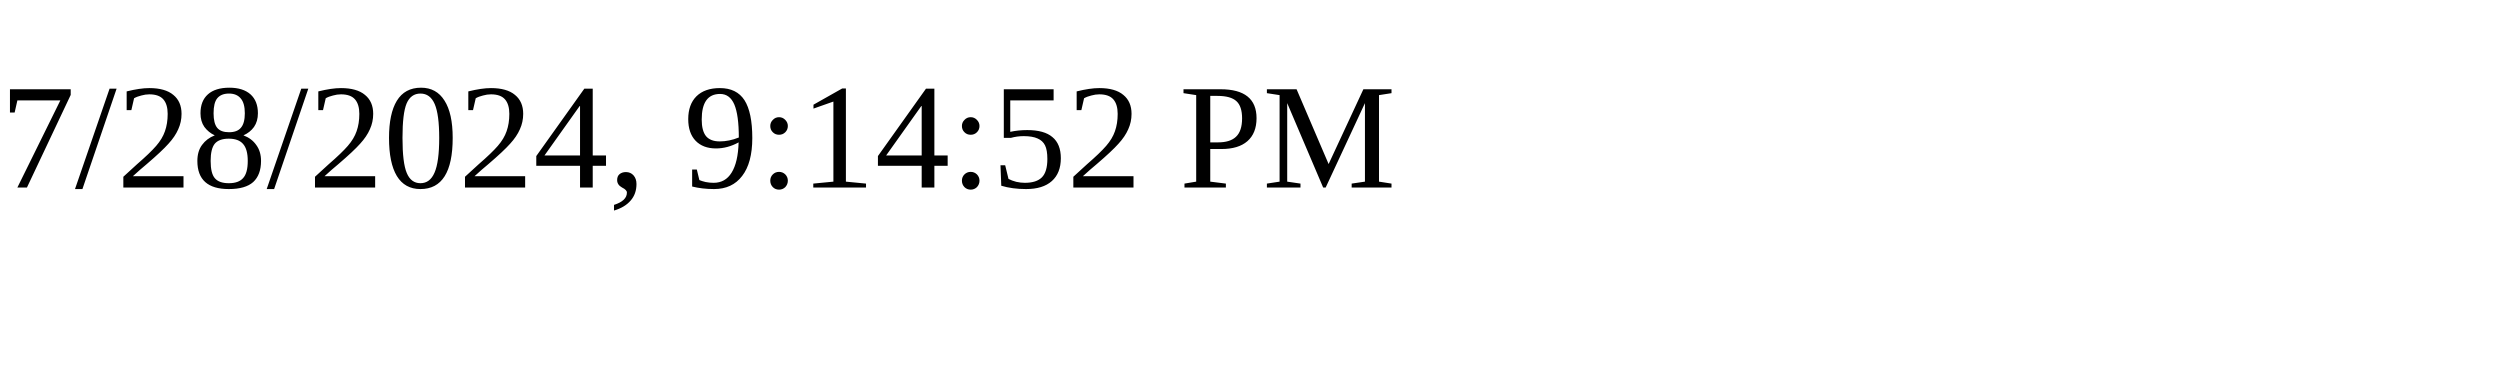
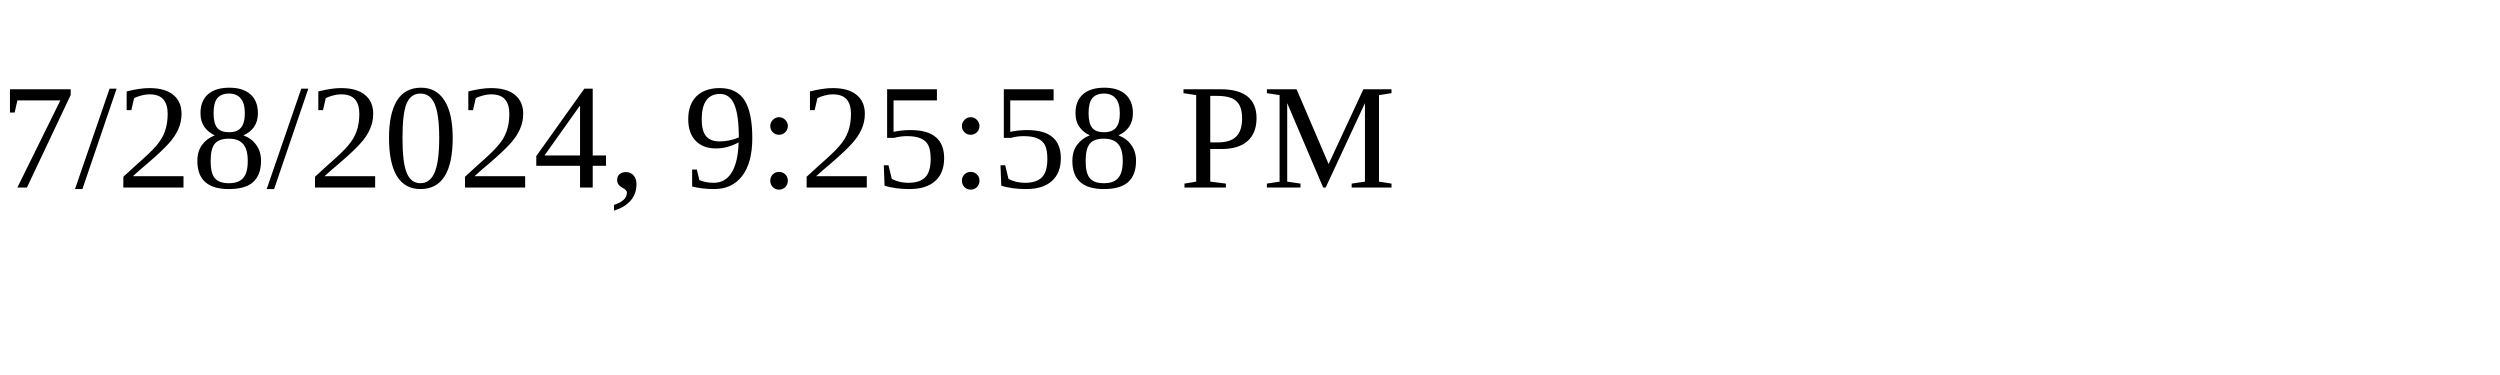
<svg xmlns="http://www.w3.org/2000/svg" height="30" width="200">
-   <text x="0" y="15">7/28/2024, 9:14:52 PM</text>
+   <text x="0" y="15">7/28/2024, 9:25:58 PM</text>
</svg>
